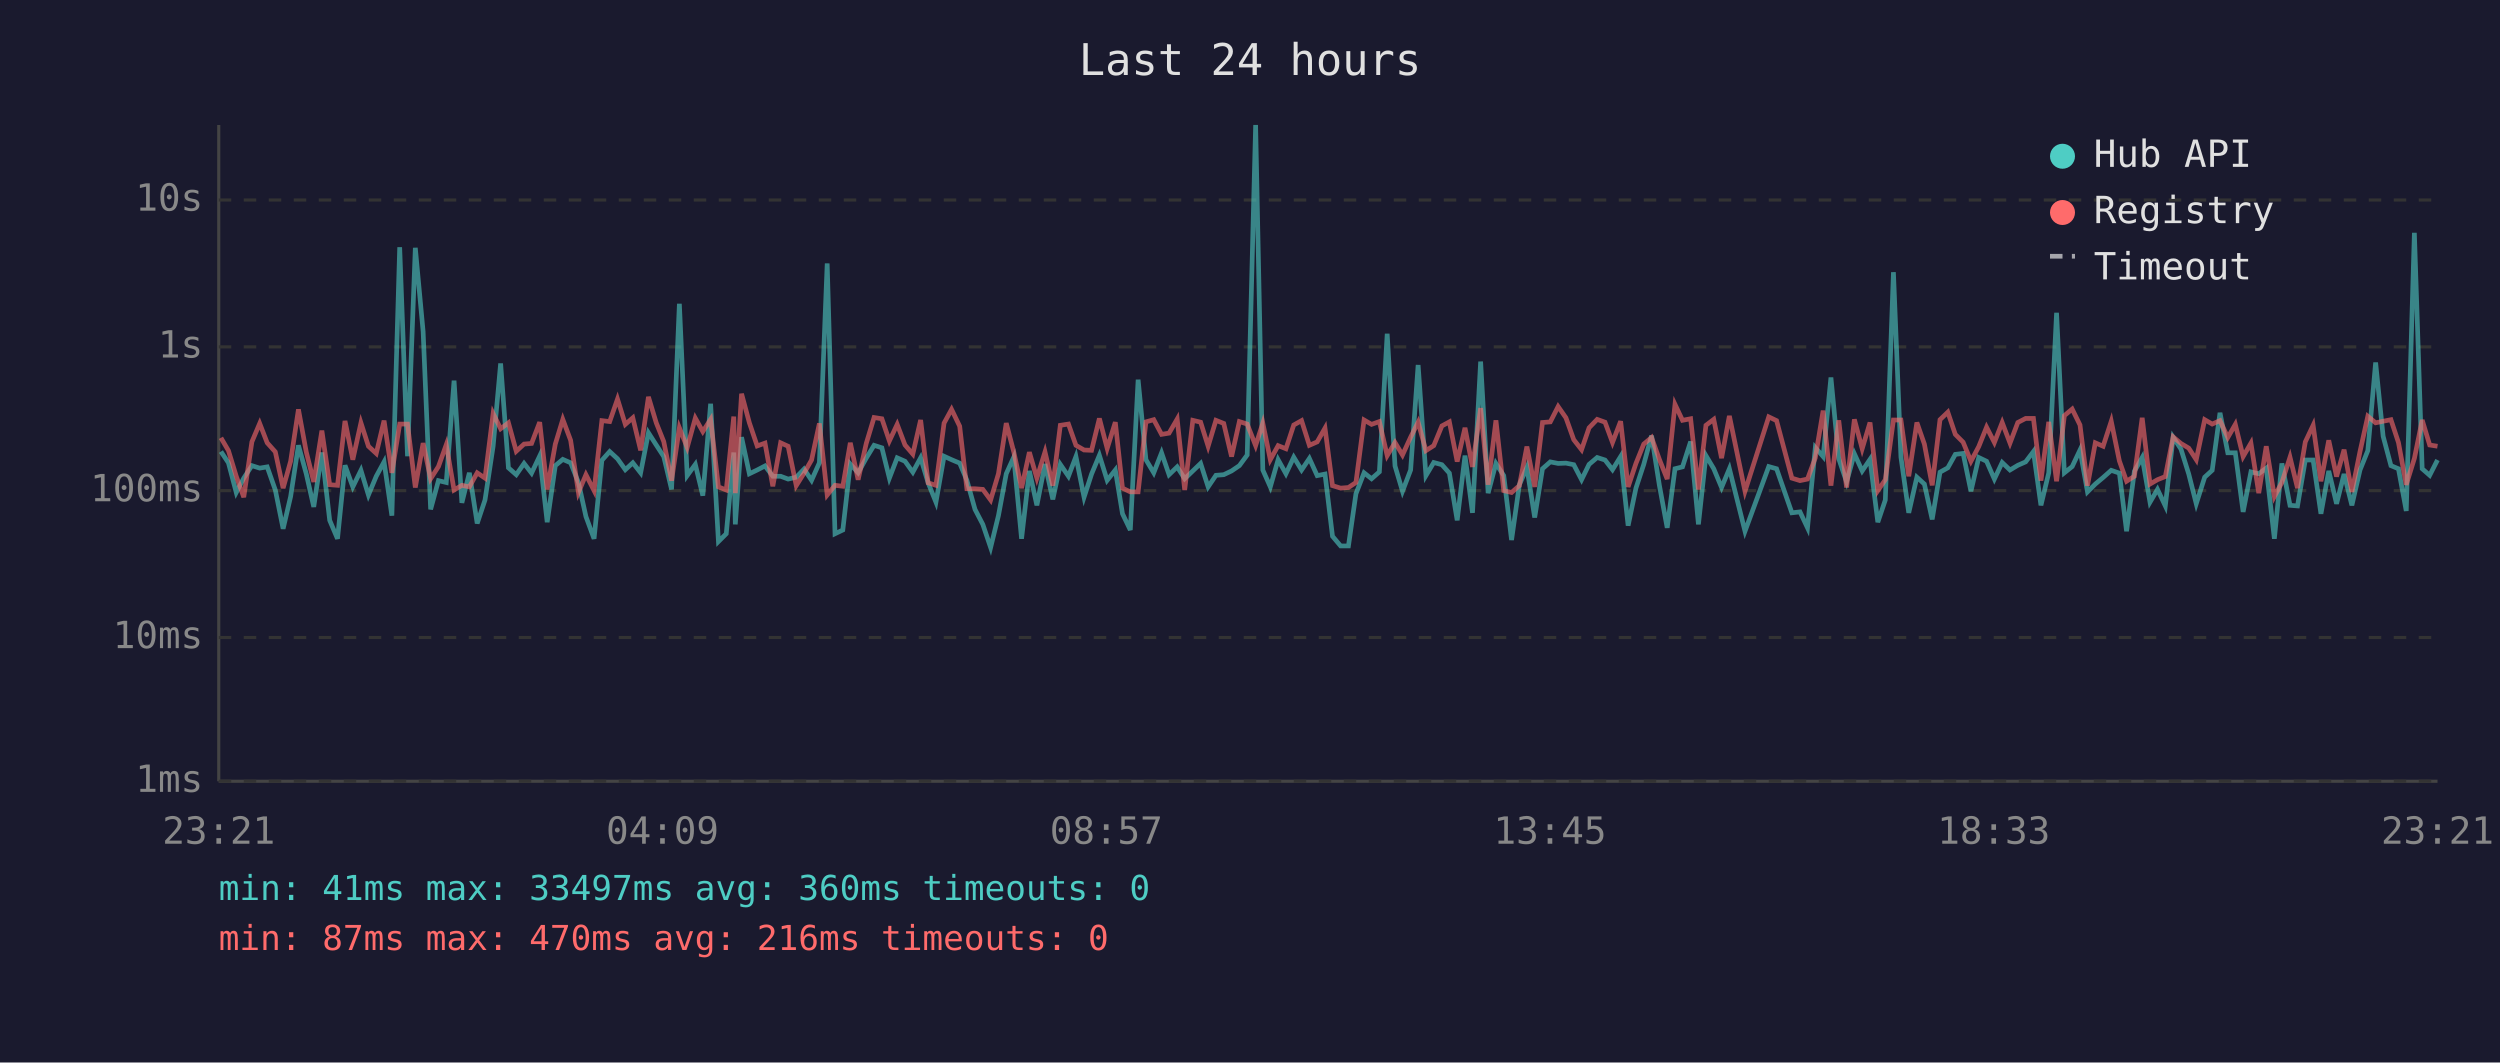
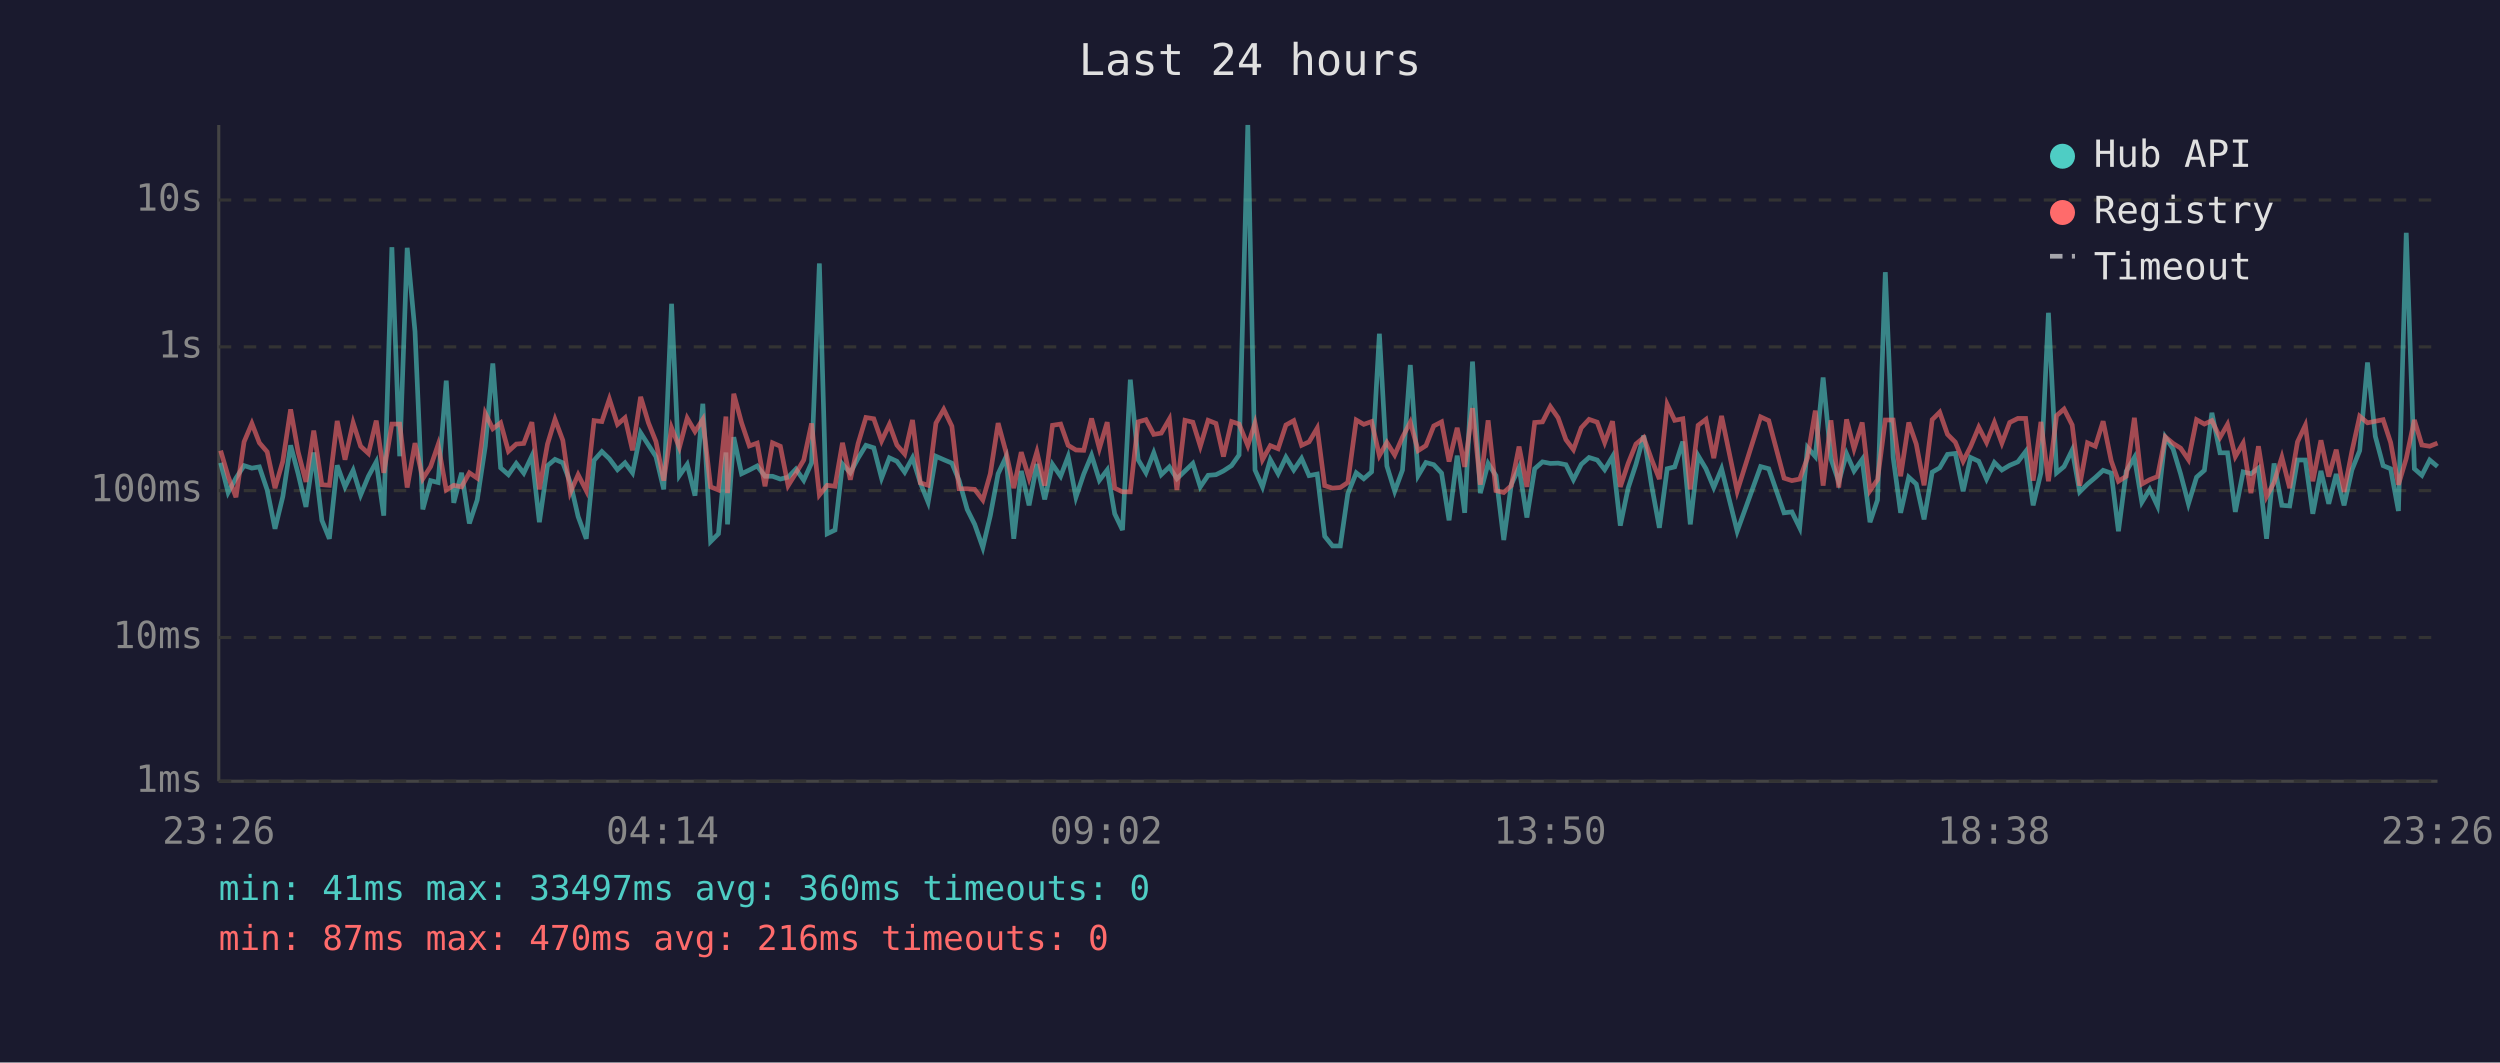
<svg xmlns="http://www.w3.org/2000/svg" viewBox="0 0 800 340" font-family="monospace" font-size="12">
  <rect width="800" height="340" fill="#1a1a2e" />
  <text x="400" y="24" fill="#e0e0e0" font-size="14" text-anchor="middle">Last 24 hours</text>
  <line x1="70" y1="40" x2="70" y2="250" stroke="#444" stroke-width="1" />
  <line x1="70" y1="250" x2="780" y2="250" stroke="#444" stroke-width="1" />
  <line x1="70" y1="250" x2="780" y2="250" stroke="#333" stroke-width="1" stroke-dasharray="4" />
  <text x="65" y="250" fill="#888" text-anchor="end" dominant-baseline="middle">1ms</text>
  <line x1="70" y1="204" x2="780" y2="204" stroke="#333" stroke-width="1" stroke-dasharray="4" />
  <text x="65" y="204" fill="#888" text-anchor="end" dominant-baseline="middle">10ms</text>
  <line x1="70" y1="157" x2="780" y2="157" stroke="#333" stroke-width="1" stroke-dasharray="4" />
  <text x="65" y="157" fill="#888" text-anchor="end" dominant-baseline="middle">100ms</text>
  <line x1="70" y1="111" x2="780" y2="111" stroke="#333" stroke-width="1" stroke-dasharray="4" />
  <text x="65" y="111" fill="#888" text-anchor="end" dominant-baseline="middle">1s</text>
  <line x1="70" y1="64" x2="780" y2="64" stroke="#333" stroke-width="1" stroke-dasharray="4" />
  <text x="65" y="64" fill="#888" text-anchor="end" dominant-baseline="middle">10s</text>
-   <text x="70" y="270" fill="#888" text-anchor="middle">23:21</text>
-   <text x="212" y="270" fill="#888" text-anchor="middle">04:09</text>
-   <text x="354" y="270" fill="#888" text-anchor="middle">08:57</text>
-   <text x="496" y="270" fill="#888" text-anchor="middle">13:45</text>
-   <text x="638" y="270" fill="#888" text-anchor="middle">18:33</text>
-   <text x="780" y="270" fill="#888" text-anchor="middle">23:21</text>
-   <polyline points="70.7,144.5 73.1,148.1 75.6,157.6 78.0,153.0 80.6,149.0 83.1,149.8 85.5,149.4 88.1,156.8 90.6,169.2 93.0,158.9 95.5,142.5 98.0,151.6 100.4,162.2 103.0,144.8 105.5,166.5 108.0,172.4 110.4,148.9 112.9,155.8 115.5,150.5 117.9,158.4 120.4,152.4 122.9,147.8 125.4,165.0 127.9,79.1 130.4,146.0 132.9,79.3 135.4,106.1 137.8,163.0 140.3,153.8 142.8,154.4 145.3,121.8 147.8,160.9 150.2,151.3 152.7,167.5 155.2,160.0 157.8,142.8 160.2,116.3 162.7,149.7 165.2,151.9 167.7,148.3 170.1,151.4 172.7,145.9 175.1,167.1 177.7,149.0 180.1,147.0 182.6,148.1 185.1,154.4 187.5,165.3 190.1,172.4 192.6,147.3 195.1,144.5 197.6,146.8 200.1,150.3 202.5,148.1 205.0,151.3 207.5,138.5 210.0,142.4 212.4,146.1 214.9,156.6 217.4,97.2 219.9,152.2 222.5,148.6 224.9,158.6 227.4,129.2 229.9,173.3 232.4,170.8 234.8,144.8 235.3,167.8 237.3,139.9 239.8,151.6 242.3,150.4 244.8,149.1 247.3,152.4 249.8,152.4 252.2,153.3 254.8,152.7 257.3,150.1 259.7,153.7 262.2,148.1 264.7,84.3 267.2,170.8 269.7,169.6 272.1,148.5 274.6,151.3 277.2,146.6 279.7,142.5 282.2,143.3 284.6,153.0 287.1,146.5 289.6,147.6 292.1,151.1 294.6,146.5 297.0,154.5 299.5,160.7 302.1,146.0 304.5,147.1 307.1,148.2 309.4,153.7 312.0,163.0 314.5,167.8 317.0,175.2 319.5,165.0 322.0,151.6 324.4,146.3 326.9,172.4 329.4,150.7 331.8,161.7 334.4,148.5 336.9,159.8 339.3,148.6 341.9,152.4 344.3,146.1 346.9,159.1 349.3,151.7 351.8,145.7 354.3,153.7 356.9,150.4 359.2,164.4 361.7,169.6 364.2,121.5 366.7,147.1 369.2,151.3 371.7,144.9 374.1,151.9 376.7,149.4 379.1,153.2 381.7,150.7 384.2,148.3 386.6,155.8 389.1,152.1 391.6,151.9 394.1,150.7 396.6,149.0 399.1,145.6 401.8,40.0 404.1,150.4 406.5,155.8 409.0,147.1 411.5,151.6 414.0,146.3 416.5,150.4 419.0,146.7 421.5,152.2 424.0,151.7 426.4,171.6 429.0,174.7 431.5,174.7 433.9,158.0 436.5,151.3 438.9,153.2 441.4,151.0 443.9,106.8 446.4,149.1 448.8,157.2 451.4,150.4 453.8,116.8 456.3,152.2 458.8,148.0 461.4,148.7 463.8,151.4 466.3,166.5 468.8,145.8 471.2,164.1 473.8,115.7 476.2,157.8 478.7,148.3 481.2,152.2 483.7,172.8 486.2,155.1 488.6,149.6 491.1,165.6 493.6,150.0 496.1,147.8 498.6,148.3 501.1,148.2 503.6,148.7 506.1,153.5 508.5,148.6 511.1,146.4 513.6,147.2 516.0,150.3 518.6,146.1 521.0,168.2 523.5,156.2 526.0,148.6 528.5,139.4 531.0,155.3 533.5,168.9 536.0,150.0 538.4,149.4 541.0,141.3 543.5,167.8 545.9,145.8 548.4,150.0 550.9,156.0 553.4,150.0 558.4,170.0 566.0,149.3 568.5,150.0 573.4,164.1 576.0,163.8 578.4,168.9 580.9,143.2 583.4,146.1 585.9,120.8 588.4,146.8 590.9,154.2 593.4,145.2 595.9,150.7 598.4,147.0 600.9,167.1 603.3,160.0 605.9,87.1 608.3,146.3 610.8,164.1 613.4,152.7 615.8,154.9 618.3,166.2 620.8,151.1 623.3,149.7 625.7,145.4 628.2,145.1 630.7,157.2 633.2,146.4 635.7,147.6 638.2,153.3 640.7,148.0 643.2,150.4 645.7,148.9 648.2,147.8 650.7,144.5 653.1,161.7 655.6,151.3 658.1,100.1 660.6,151.3 663.1,149.3 665.6,144.0 668.0,157.4 670.5,154.9 673.0,152.8 675.6,150.5 678.2,151.4 680.5,170.0 683.0,150.8 685.5,146.4 688.0,160.7 690.4,156.6 692.9,161.9 695.4,139.9 697.9,143.7 700.4,151.7 702.8,161.2 705.5,152.7 707.9,150.5 710.4,132.1 712.9,144.9 715.3,144.9 717.8,163.8 720.3,151.0 722.8,151.6 725.2,149.8 727.8,172.4 730.2,148.3 732.8,161.7 735.2,161.9 737.7,147.2 740.2,147.2 742.7,164.4 745.2,150.7 747.7,161.2 750.1,151.7 752.6,161.7 755.2,150.4 757.7,144.2 760.2,116.0 762.6,139.6 765.1,149.0 767.5,150.0 770.0,163.5 772.6,74.5 775.1,150.0 777.5,152.1 780.0,147.2" fill="none" stroke="#4ecdc4" stroke-width="1.5" opacity="0.6" />
-   <polyline points="70.7,140.1 73.1,144.2 75.6,152.4 78.0,159.1 80.6,141.4 83.1,135.5 85.5,141.7 88.1,144.6 90.6,156.2 93.0,147.6 95.5,131.0 98.0,144.6 100.4,154.2 103.0,137.8 105.5,155.1 108.0,155.3 110.4,134.7 112.9,147.1 115.5,135.3 117.9,142.8 120.4,145.1 122.9,134.6 125.4,151.3 127.9,135.7 130.4,135.7 132.9,156.0 135.4,141.8 137.8,153.2 140.3,149.3 142.8,142.3 145.3,156.8 147.8,155.3 150.2,155.8 152.7,151.3 155.2,153.0 157.8,132.3 160.2,137.2 162.7,135.3 165.2,144.4 167.7,142.1 170.1,141.9 172.7,135.1 175.1,156.6 177.7,142.1 180.1,134.2 182.6,140.9 185.1,157.6 187.5,151.9 190.1,157.0 192.6,134.6 195.1,134.9 197.6,127.7 200.1,135.8 202.5,133.7 205.0,144.1 207.5,127.0 210.0,135.3 212.4,141.3 214.9,153.8 217.4,136.9 219.9,143.2 222.5,133.8 224.9,138.1 227.4,134.2 229.9,155.8 232.4,156.8 234.8,133.3 235.3,157.8 237.3,126.0 239.8,135.3 242.3,142.7 244.8,141.8 247.3,155.6 249.8,141.7 252.2,142.8 254.8,155.4 257.3,151.4 259.7,147.2 262.2,135.5 264.7,158.4 267.2,155.3 269.7,155.6 272.1,141.7 274.6,153.5 277.2,141.9 279.7,133.6 282.2,134.0 284.6,141.1 287.1,135.8 289.6,142.4 292.1,145.3 294.6,134.4 297.0,154.5 299.5,155.3 302.1,135.4 304.5,131.0 307.1,136.4 309.4,156.4 312.0,156.4 314.5,156.6 317.0,160.0 319.5,151.6 322.0,135.4 324.4,144.6 326.9,156.2 329.4,144.7 331.8,153.0 334.4,144.6 336.9,155.4 339.3,136.1 341.9,135.7 344.3,142.5 346.9,144.0 349.3,144.1 351.8,133.9 354.3,143.5 356.9,135.1 359.2,156.2 361.7,157.4 364.2,157.4 366.7,135.0 369.2,134.3 371.7,139.0 374.1,138.6 376.7,134.1 379.1,156.8 381.7,134.5 384.2,135.1 386.6,142.8 389.1,134.5 391.6,135.5 394.1,146.1 396.6,134.9 399.1,135.7 401.8,142.6 404.1,135.4 406.5,147.1 409.0,142.6 411.5,143.6 414.0,136.0 416.5,134.6 419.0,142.5 421.5,141.4 424.0,137.0 426.4,155.4 429.0,156.2 431.5,156.0 433.9,154.4 436.5,134.4 438.9,135.8 441.4,134.9 443.9,145.8 446.4,141.6 448.8,145.6 451.4,139.9 453.8,135.1 456.3,144.2 458.8,142.6 461.4,136.3 463.8,135.0 466.3,147.7 468.8,136.9 471.2,149.4 473.8,130.6 476.2,155.1 478.7,134.5 481.2,157.0 483.7,157.6 486.2,155.4 488.6,142.9 491.1,155.8 493.6,135.2 496.1,135.0 498.6,130.1 501.1,133.7 503.6,140.7 506.1,143.9 508.5,136.9 511.1,134.2 513.6,135.1 516.0,141.6 518.6,134.8 521.0,155.8 523.5,148.3 526.0,142.1 528.5,140.0 531.0,147.0 533.5,153.3 536.0,129.4 538.4,134.5 541.0,134.0 543.5,156.6 545.9,136.1 548.4,134.2 550.9,146.6 553.4,133.1 558.4,157.2 566.0,133.4 568.5,134.6 573.4,153.0 576.0,153.8 578.4,153.3 580.9,146.5 583.4,131.4 585.9,155.4 588.4,134.5 590.9,156.0 593.4,134.2 595.9,143.6 598.4,135.2 600.9,157.0 603.3,153.5 605.9,134.4 608.3,134.4 610.8,152.4 613.4,135.2 615.8,142.1 618.3,155.3 620.8,134.3 623.3,131.9 625.7,139.0 628.2,141.5 630.7,147.6 633.2,142.9 635.7,136.7 638.2,141.6 640.7,135.2 643.2,141.8 645.7,135.2 648.2,133.9 650.7,133.9 653.1,153.8 655.6,135.0 658.1,154.0 660.6,133.0 663.1,130.9 665.6,136.0 668.0,155.4 670.5,141.7 673.0,142.8 675.6,134.8 678.2,147.5 680.5,154.0 683.0,152.4 685.5,133.7 688.0,154.9 690.4,153.5 692.9,152.5 695.4,139.8 697.9,141.9 700.4,143.4 702.8,147.1 705.5,134.3 707.9,135.7 710.4,134.6 712.9,140.0 715.3,135.8 717.8,146.1 720.3,141.8 722.8,157.8 725.2,142.8 727.8,158.9 730.2,154.4 732.8,146.3 735.2,156.2 737.7,141.4 740.2,136.1 742.7,154.0 745.2,140.9 747.7,152.5 750.1,143.9 752.6,157.4 755.2,144.5 757.7,133.2 760.2,135.3 762.6,134.8 765.1,134.3 767.5,141.6 770.0,155.1 772.6,146.7 775.1,134.4 777.5,142.4 780.0,142.8" fill="none" stroke="#ff6b6b" stroke-width="1.5" opacity="0.6" />
+   <text x="70" y="270" fill="#888" text-anchor="middle">23:26</text>
+   <text x="212" y="270" fill="#888" text-anchor="middle">04:14</text>
+   <text x="354" y="270" fill="#888" text-anchor="middle">09:02</text>
+   <text x="496" y="270" fill="#888" text-anchor="middle">13:50</text>
+   <text x="638" y="270" fill="#888" text-anchor="middle">18:38</text>
+   <text x="780" y="270" fill="#888" text-anchor="middle">23:26</text>
+   <polyline points="70.6,148.1 73.0,157.6 75.5,153.0 78.1,149.0 80.6,149.8 83.0,149.4 85.5,156.8 88.0,169.2 90.5,158.9 93.0,142.5 95.4,151.6 97.9,162.2 100.4,144.8 103.0,166.5 105.4,172.4 107.9,148.9 110.4,155.8 113.0,150.5 115.4,158.4 117.9,152.4 120.4,147.8 122.8,165.0 125.4,79.1 127.9,146.0 130.3,79.3 132.8,106.1 135.3,163.0 137.8,153.8 140.2,154.4 142.8,121.8 145.2,160.9 147.7,151.3 150.2,167.5 152.7,160.0 155.3,142.8 157.7,116.3 160.2,149.7 162.7,151.9 165.2,148.3 167.6,151.4 170.2,145.9 172.6,167.1 175.2,149.0 177.6,147.0 180.1,148.1 182.5,154.4 185.0,165.3 187.6,172.4 190.1,147.3 192.6,144.5 195.0,146.8 197.6,150.3 200.0,148.1 202.4,151.3 205.0,138.5 207.5,142.4 209.9,146.1 212.4,156.6 214.9,97.2 217.4,152.2 219.9,148.6 222.4,158.6 224.9,129.2 227.4,173.3 229.9,170.8 232.3,144.8 232.8,167.8 234.8,139.9 237.3,151.6 239.8,150.4 242.3,149.1 244.8,152.4 247.2,152.4 249.7,153.3 252.2,152.7 254.7,150.1 257.2,153.7 259.7,148.1 262.2,84.3 264.7,170.8 267.2,169.6 269.6,148.5 272.1,151.3 274.6,146.6 277.1,142.5 279.6,143.3 282.1,153.0 284.6,146.5 287.0,147.6 289.5,151.1 292.0,146.5 294.5,154.5 297.0,160.7 299.5,146.0 302.0,147.1 304.6,148.2 306.9,153.7 309.5,163.0 311.9,167.8 314.5,175.2 316.9,165.0 319.4,151.6 321.9,146.3 324.4,172.4 326.8,150.7 329.3,161.7 331.8,148.5 334.3,159.8 336.8,148.6 339.4,152.4 341.8,146.1 344.3,159.1 346.8,151.7 349.3,145.7 351.8,153.7 354.3,150.4 356.7,164.4 359.2,169.6 361.7,121.5 364.2,147.1 366.7,151.3 369.2,144.9 371.6,151.9 374.2,149.4 376.6,153.2 379.2,150.7 381.7,148.3 384.1,155.8 386.6,152.1 389.1,151.9 391.5,150.7 394.1,149.0 396.5,145.6 399.3,40.0 401.6,150.4 404.0,155.8 406.5,147.1 409.0,151.6 411.5,146.3 414.0,150.4 416.5,146.7 418.9,152.2 421.5,151.7 423.9,171.6 426.4,174.7 428.9,174.7 431.3,158.0 434.0,151.3 436.4,153.2 438.9,151.0 441.4,106.8 443.8,149.1 446.3,157.2 448.8,150.4 451.3,116.8 453.8,152.2 456.3,148.0 458.8,148.7 461.3,151.4 463.7,166.5 466.3,145.8 468.7,164.1 471.2,115.7 473.7,157.8 476.2,148.3 478.7,152.2 481.2,172.8 483.6,155.1 486.1,149.6 488.6,165.6 491.1,150.0 493.6,147.8 496.1,148.3 498.6,148.2 501.1,148.7 503.5,153.5 506.0,148.6 508.5,146.4 511.1,147.2 513.5,150.3 516.0,146.1 518.5,168.2 521.0,156.2 523.5,148.6 526.0,139.4 528.5,155.3 531.0,168.9 533.5,150.0 535.9,149.4 538.5,141.3 540.9,167.8 543.4,145.8 545.9,150.0 548.4,156.0 550.9,150.0 555.9,170.0 563.4,149.3 566.0,150.0 570.9,164.1 573.4,163.8 575.9,168.9 578.4,143.2 580.9,146.1 583.4,120.8 585.9,146.8 588.4,154.2 590.9,145.2 593.3,150.7 595.9,147.0 598.4,167.1 600.8,160.0 603.3,87.1 605.8,146.3 608.2,164.1 610.8,152.7 613.2,154.9 615.7,166.2 618.3,151.1 620.7,149.7 623.2,145.4 625.7,145.1 628.2,157.2 630.6,146.4 633.2,147.6 635.7,153.3 638.2,148.0 640.6,150.4 643.1,148.9 645.7,147.8 648.2,144.5 650.6,161.7 653.1,151.3 655.5,100.1 658.1,151.3 660.5,149.3 663.1,144.0 665.5,157.4 668.0,154.9 670.5,152.8 673.0,150.5 675.6,151.4 677.9,170.0 680.4,150.8 683.0,146.4 685.4,160.7 687.9,156.6 690.4,161.9 692.9,139.9 695.4,143.7 697.8,151.7 700.3,161.2 702.9,152.7 705.4,150.5 707.8,132.1 710.4,144.9 712.8,144.9 715.3,163.8 717.8,151.0 720.3,151.6 722.7,149.8 725.3,172.4 727.7,148.3 730.2,161.7 732.7,161.9 735.2,147.2 737.7,147.2 740.1,164.4 742.7,150.7 745.2,161.2 747.6,151.7 750.1,161.7 752.6,150.4 755.1,144.2 757.6,116.0 760.1,139.6 762.6,149.0 765.0,150.0 767.5,163.5 770.0,74.5 772.6,150.0 775.0,152.1 777.5,147.2 780.0,149.3" fill="none" stroke="#4ecdc4" stroke-width="1.5" opacity="0.6" />
+   <polyline points="70.6,144.2 73.0,152.4 75.5,159.1 78.1,141.4 80.6,135.5 83.0,141.7 85.5,144.6 88.0,156.2 90.5,147.6 93.0,131.0 95.4,144.6 97.9,154.2 100.4,137.8 103.0,155.1 105.4,155.3 107.9,134.7 110.4,147.1 113.0,135.3 115.4,142.8 117.9,145.1 120.4,134.6 122.8,151.3 125.4,135.7 127.9,135.7 130.3,156.0 132.8,141.8 135.3,153.2 137.8,149.3 140.2,142.3 142.8,156.8 145.2,155.3 147.7,155.8 150.2,151.3 152.7,153.0 155.3,132.3 157.7,137.2 160.2,135.3 162.7,144.4 165.2,142.1 167.6,141.9 170.2,135.1 172.6,156.6 175.2,142.1 177.6,134.2 180.1,140.9 182.5,157.6 185.0,151.9 187.6,157.0 190.1,134.6 192.6,134.9 195.0,127.7 197.6,135.8 200.0,133.7 202.4,144.1 205.0,127.0 207.5,135.3 209.9,141.3 212.4,153.8 214.9,136.9 217.4,143.2 219.9,133.8 222.4,138.1 224.9,134.2 227.4,155.8 229.9,156.8 232.3,133.3 232.8,157.8 234.8,126.0 237.3,135.3 239.8,142.7 242.3,141.8 244.8,155.6 247.2,141.7 249.7,142.8 252.2,155.4 254.7,151.4 257.2,147.2 259.7,135.5 262.2,158.4 264.7,155.3 267.2,155.6 269.6,141.7 272.1,153.5 274.6,141.9 277.1,133.6 279.6,134.0 282.1,141.1 284.6,135.8 287.0,142.4 289.5,145.3 292.0,134.4 294.5,154.5 297.0,155.3 299.5,135.4 302.0,131.0 304.6,136.4 306.9,156.4 309.5,156.4 311.9,156.6 314.5,160.0 316.9,151.6 319.4,135.4 321.9,144.6 324.4,156.2 326.8,144.7 329.3,153.0 331.8,144.6 334.3,155.4 336.8,136.1 339.4,135.7 341.8,142.5 344.3,144.0 346.8,144.1 349.3,133.9 351.8,143.5 354.3,135.1 356.7,156.2 359.2,157.4 361.7,157.4 364.2,135.0 366.7,134.3 369.2,139.0 371.6,138.6 374.2,134.1 376.6,156.8 379.2,134.5 381.7,135.1 384.1,142.8 386.6,134.5 389.1,135.5 391.5,146.1 394.1,134.9 396.5,135.7 399.3,142.6 401.6,135.4 404.0,147.1 406.5,142.6 409.0,143.6 411.5,136.0 414.0,134.6 416.5,142.5 418.9,141.4 421.5,137.0 423.9,155.4 426.4,156.2 428.9,156.0 431.3,154.4 434.0,134.4 436.4,135.8 438.9,134.9 441.4,145.8 443.8,141.6 446.3,145.6 448.8,139.9 451.3,135.1 453.8,144.2 456.3,142.6 458.8,136.3 461.3,135.0 463.7,147.7 466.3,136.9 468.7,149.4 471.2,130.6 473.7,155.1 476.2,134.5 478.7,157.0 481.2,157.6 483.6,155.4 486.1,142.9 488.6,155.8 491.1,135.2 493.6,135.0 496.1,130.1 498.6,133.7 501.1,140.7 503.5,143.9 506.0,136.9 508.5,134.2 511.1,135.1 513.5,141.6 516.0,134.8 518.5,155.8 521.0,148.3 523.5,142.1 526.0,140.0 528.5,147.0 531.0,153.3 533.5,129.4 535.9,134.5 538.5,134.0 540.9,156.6 543.4,136.1 545.9,134.2 548.4,146.6 550.9,133.1 555.9,157.2 563.4,133.4 566.0,134.6 570.9,153.0 573.4,153.8 575.9,153.3 578.4,146.5 580.9,131.4 583.4,155.4 585.9,134.5 588.4,156.0 590.9,134.2 593.3,143.6 595.9,135.2 598.4,157.0 600.8,153.5 603.3,134.4 605.8,134.4 608.2,152.4 610.8,135.2 613.2,142.1 615.7,155.3 618.3,134.3 620.7,131.9 623.2,139.0 625.7,141.5 628.2,147.6 630.6,142.9 633.2,136.7 635.7,141.6 638.2,135.2 640.6,141.8 643.1,135.2 645.7,133.9 648.2,133.9 650.6,153.8 653.1,135.0 655.5,154.0 658.1,133.0 660.5,130.9 663.1,136.0 665.5,155.4 668.0,141.7 670.5,142.8 673.0,134.8 675.6,147.5 677.9,154.0 680.4,152.4 683.0,133.7 685.4,154.9 687.9,153.5 690.4,152.5 692.9,139.8 695.4,141.9 697.8,143.4 700.3,147.1 702.9,134.3 705.4,135.7 707.8,134.6 710.4,140.0 712.8,135.8 715.3,146.1 717.8,141.8 720.3,157.8 722.7,142.8 725.3,158.9 727.7,154.4 730.2,146.3 732.7,156.2 735.2,141.4 737.7,136.1 740.1,154.0 742.7,140.9 745.2,152.5 747.6,143.9 750.1,157.4 752.6,144.5 755.1,133.2 757.6,135.3 760.1,134.8 762.6,134.3 765.0,141.6 767.5,155.1 770.0,146.7 772.6,134.4 775.0,142.4 777.5,142.8 780.0,141.8" fill="none" stroke="#ff6b6b" stroke-width="1.5" opacity="0.6" />
  <circle cx="660" cy="50" r="4" fill="#4ecdc4" />
  <text x="670" y="50" fill="#e0e0e0" dominant-baseline="middle">Hub API</text>
  <circle cx="660" cy="68" r="4" fill="#ff6b6b" />
  <text x="670" y="68" fill="#e0e0e0" dominant-baseline="middle">Registry</text>
  <line x1="656" y1="82" x2="664" y2="82" stroke="#e0e0e0" stroke-width="1.5" stroke-dasharray="4,3" opacity="0.7" />
  <text x="670" y="86" fill="#e0e0e0" dominant-baseline="middle">Timeout</text>
  <text x="70" y="288" fill="#4ecdc4" font-size="11">min: 41ms  max: 33497ms  avg: 360ms  timeouts: 0</text>
  <text x="70" y="304" fill="#ff6b6b" font-size="11">min: 87ms  max: 470ms  avg: 216ms  timeouts: 0</text>
</svg>
